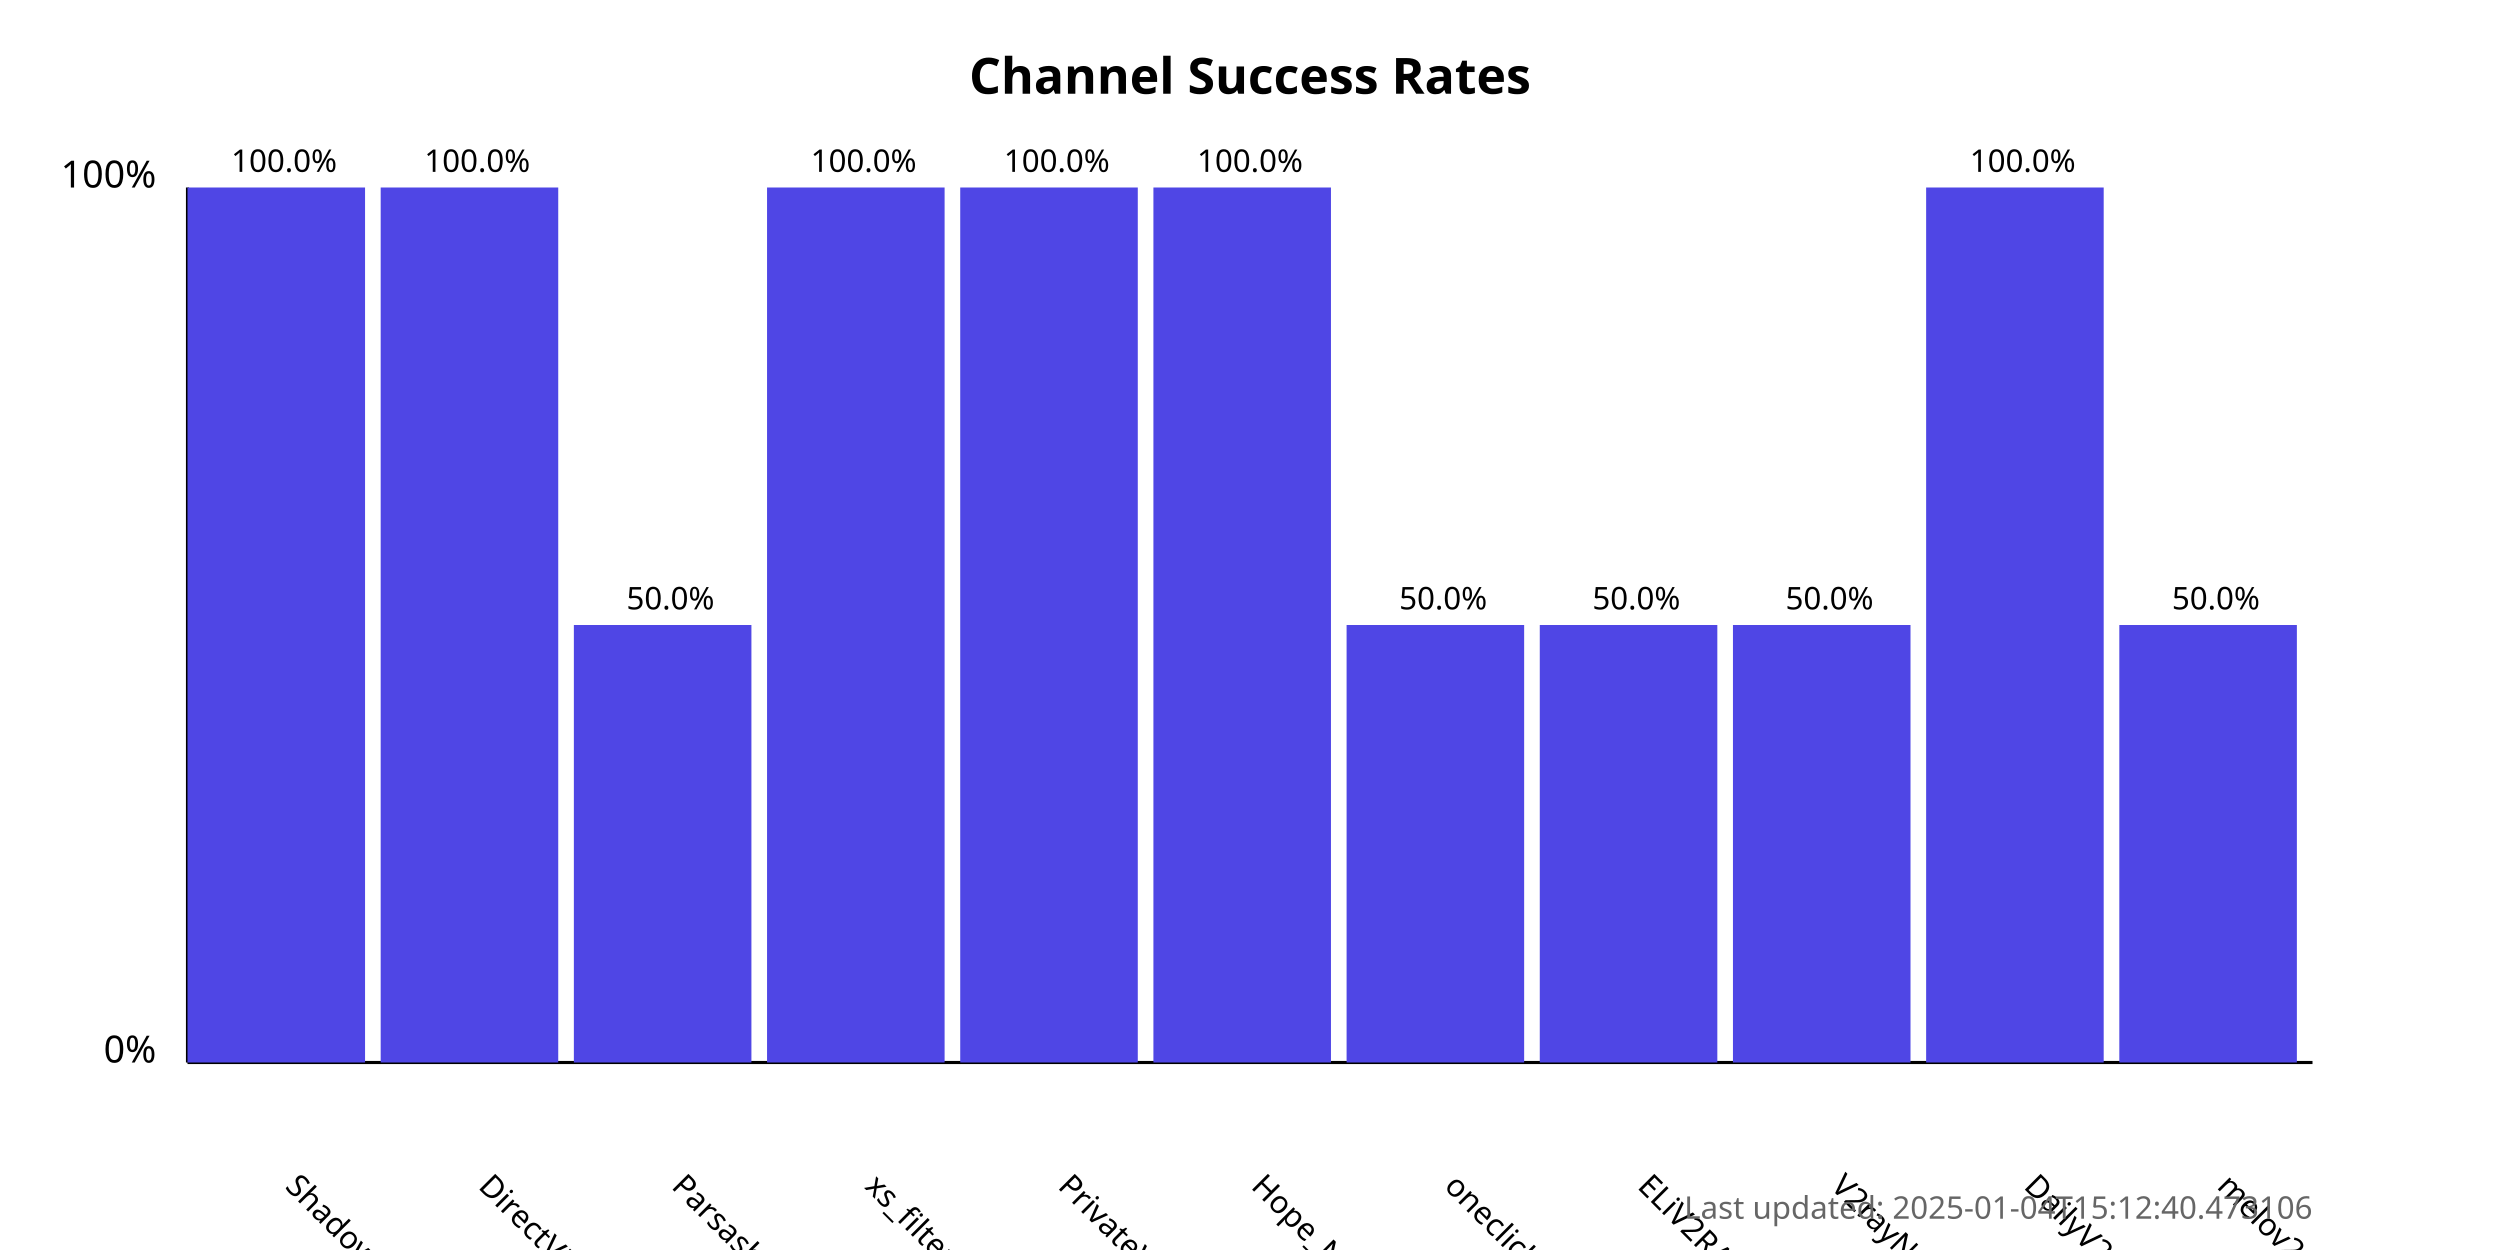
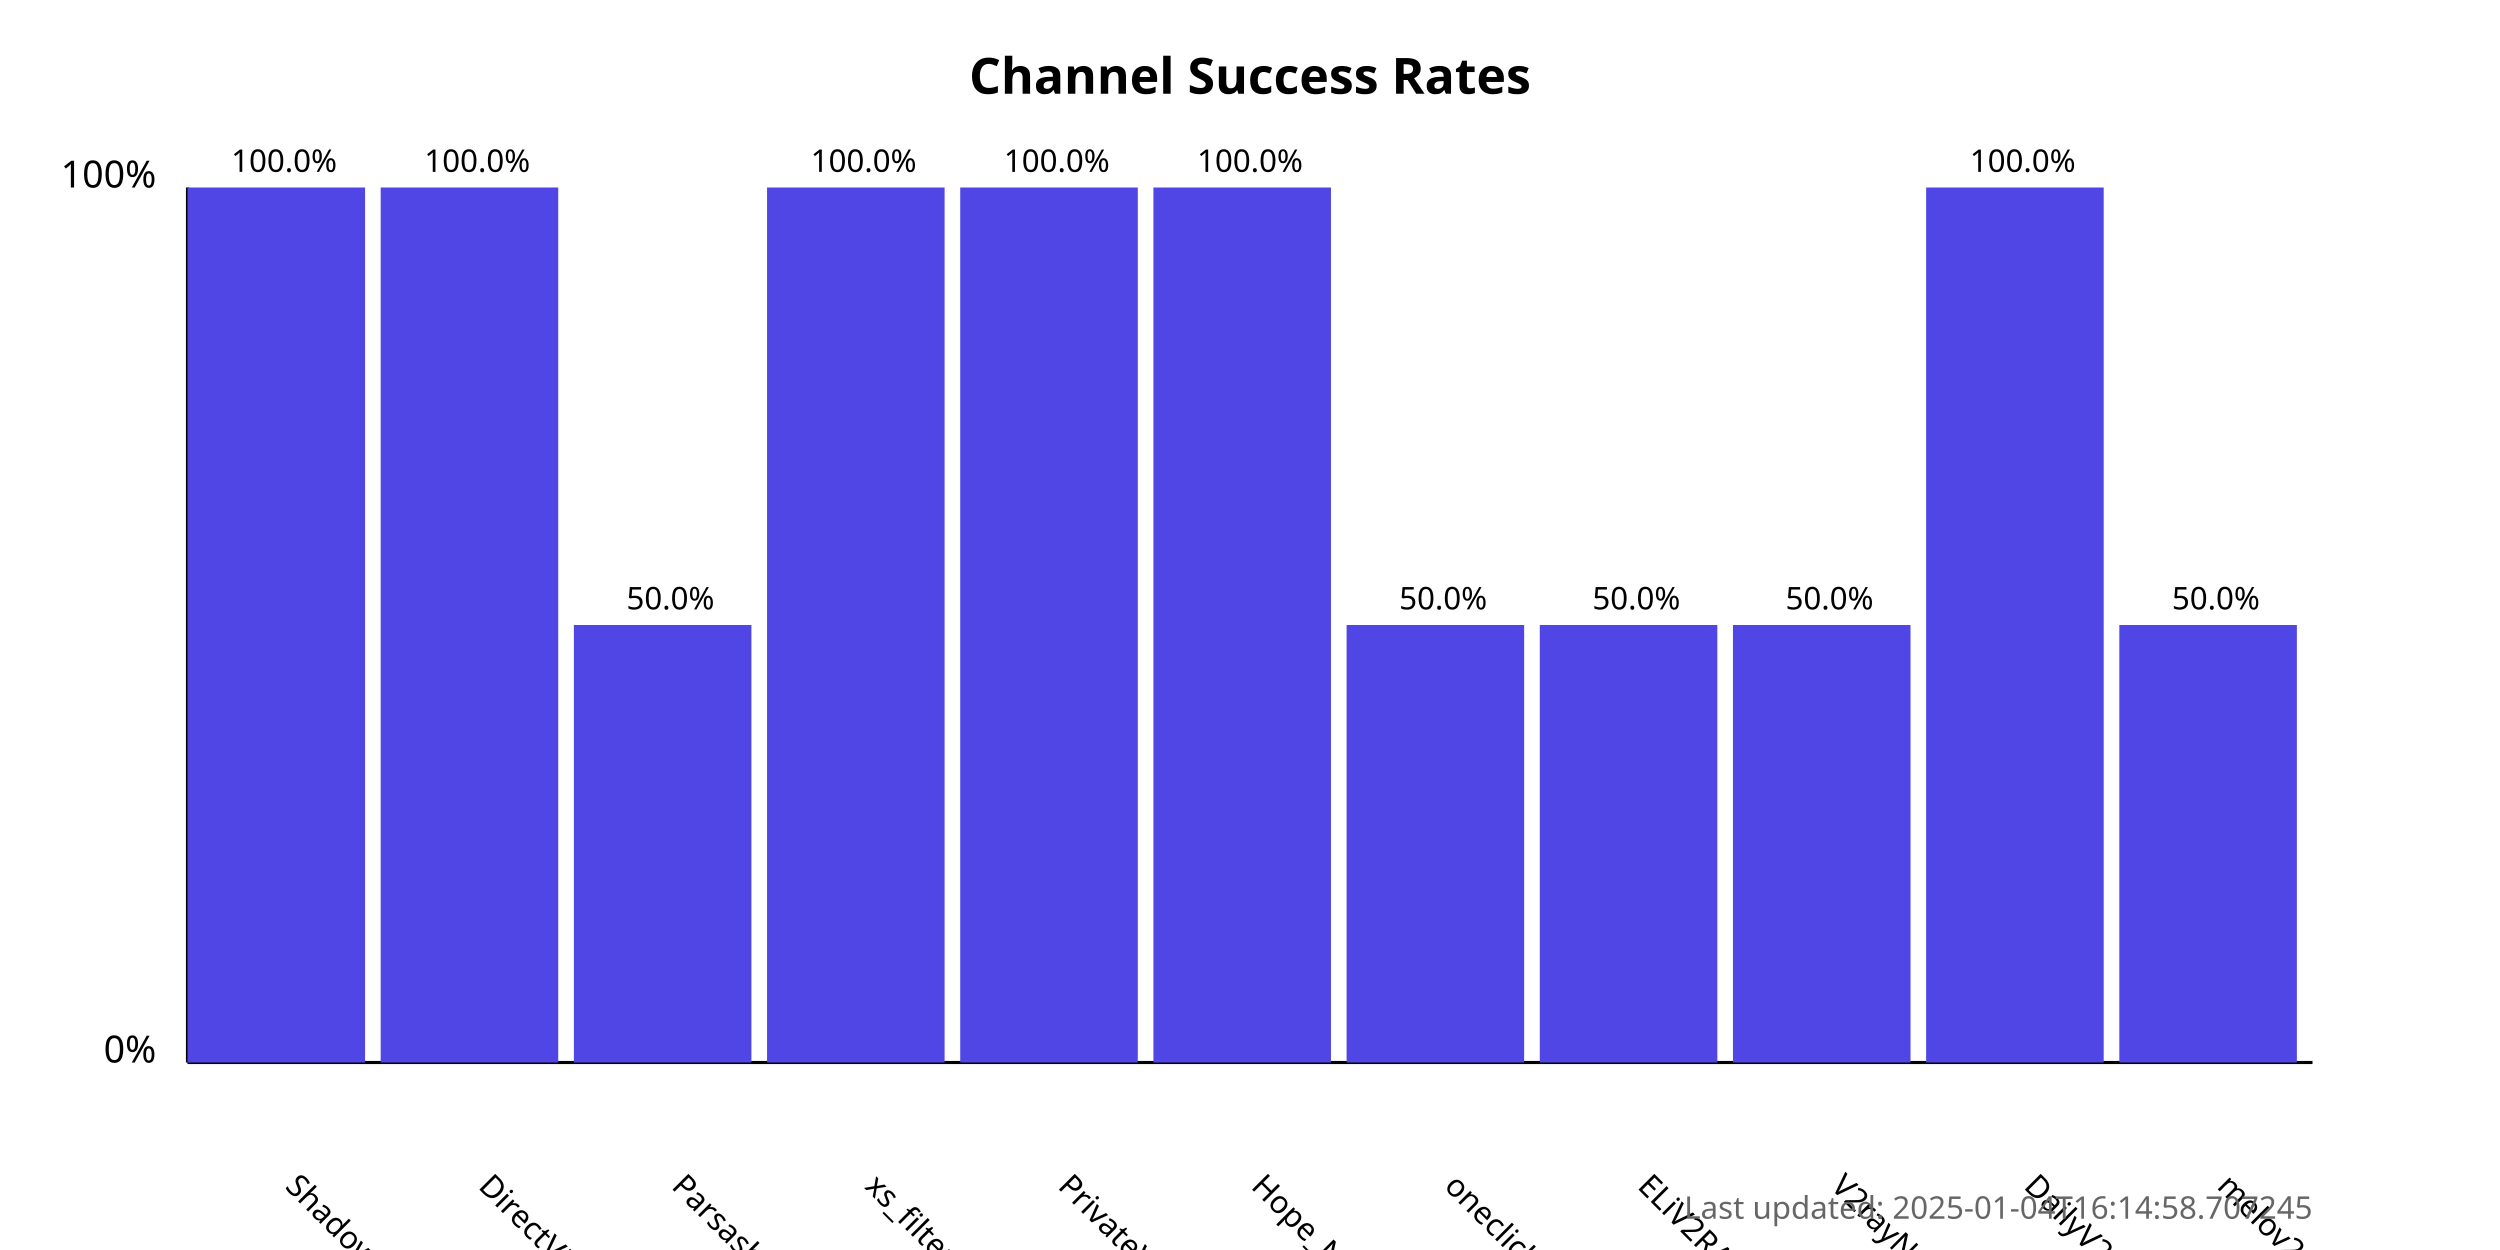
<svg xmlns="http://www.w3.org/2000/svg" width="800" height="400">
  <style>
            .chart-title { font: bold 16px sans-serif; }
            .axis-label { font: 12px sans-serif; }
            .tick-label { font: 10px sans-serif; }
            .bar { fill: #4f46e5; }
            .bar:hover { fill: #6366f1; }
            .timestamp { font: 10px sans-serif; fill: #666; }
        </style>
  <text x="400.0" y="30" text-anchor="middle" class="chart-title">
            Channel Success Rates
        </text>
  <line x1="60" y1="340" x2="60" y2="60" stroke="black" stroke-width="1" />
  <line x1="60" y1="340" x2="740" y2="340" stroke="black" stroke-width="1" />
  <text x="50" y="340" text-anchor="end" class="axis-label">0%</text>
  <text x="50" y="60" text-anchor="end" class="axis-label">100%</text>
  <g>
    <rect x="60" y="60.0" width="56.818" height="280.0" class="bar" />
    <text x="90.909" y="380" transform="rotate(45, 90.90909, 380)" text-anchor="start" class="tick-label">
                ShadowProxy66
            </text>
    <text x="90.909" y="55.0" text-anchor="middle" class="tick-label">
                100.0%
            </text>
  </g>
  <g>
    <rect x="121.818" y="60.0" width="56.818" height="280.0" class="bar" />
    <text x="152.727" y="380" transform="rotate(45, 152.7273, 380)" text-anchor="start" class="tick-label">
                DirectVPN
            </text>
    <text x="152.727" y="55.0" text-anchor="middle" class="tick-label">
                100.0%
            </text>
  </g>
  <g>
    <rect x="183.636" y="200.0" width="56.818" height="140.0" class="bar" />
    <text x="214.545" y="380" transform="rotate(45, 214.5455, 380)" text-anchor="start" class="tick-label">
                Parsashonam
            </text>
    <text x="214.545" y="195.0" text-anchor="middle" class="tick-label">
                50.0%
            </text>
  </g>
  <g>
    <rect x="245.455" y="60.0" width="56.818" height="280.0" class="bar" />
    <text x="276.364" y="380" transform="rotate(45, 276.3636, 380)" text-anchor="start" class="tick-label">
                xs_filternet
            </text>
    <text x="276.364" y="55.0" text-anchor="middle" class="tick-label">
                100.0%
            </text>
  </g>
  <g>
    <rect x="307.273" y="60.0" width="56.818" height="280.0" class="bar" />
    <text x="338.182" y="380" transform="rotate(45, 338.1818, 380)" text-anchor="start" class="tick-label">
                PrivateVPNs
            </text>
    <text x="338.182" y="55.0" text-anchor="middle" class="tick-label">
                100.0%
            </text>
  </g>
  <g>
    <rect x="369.091" y="60.0" width="56.818" height="280.0" class="bar" />
    <text x="400.0" y="380" transform="rotate(45, 400.0, 380)" text-anchor="start" class="tick-label">
                Hope_Net
            </text>
    <text x="400.0" y="55.0" text-anchor="middle" class="tick-label">
                100.0%
            </text>
  </g>
  <g>
    <rect x="430.909" y="200.0" width="56.818" height="140.0" class="bar" />
    <text x="461.818" y="380" transform="rotate(45, 461.8182, 380)" text-anchor="start" class="tick-label">
                oneclickvpnkeys
            </text>
    <text x="461.818" y="195.0" text-anchor="middle" class="tick-label">
                50.0%
            </text>
  </g>
  <g>
    <rect x="492.727" y="200.0" width="56.818" height="140.0" class="bar" />
    <text x="523.636" y="380" transform="rotate(45, 523.6364, 380)" text-anchor="start" class="tick-label">
                ELiV2RAY
            </text>
    <text x="523.636" y="195.0" text-anchor="middle" class="tick-label">
                50.0%
            </text>
  </g>
  <g>
    <rect x="554.545" y="200.0" width="56.818" height="140.0" class="bar" />
    <text x="585.455" y="380" transform="rotate(45, 585.4545, 380)" text-anchor="start" class="tick-label">
                V2rayNGX
            </text>
    <text x="585.455" y="195.0" text-anchor="middle" class="tick-label">
                50.0%
            </text>
  </g>
  <g>
    <rect x="616.364" y="60.0" width="56.818" height="280.0" class="bar" />
    <text x="647.273" y="380" transform="rotate(45, 647.2727, 380)" text-anchor="start" class="tick-label">
                DailyV2RY
            </text>
    <text x="647.273" y="55.0" text-anchor="middle" class="tick-label">
                100.0%
            </text>
  </g>
  <g>
    <rect x="678.182" y="200.0" width="56.818" height="140.0" class="bar" />
    <text x="709.091" y="380" transform="rotate(45, 709.0909, 380)" text-anchor="start" class="tick-label">
                melov2ray
            </text>
    <text x="709.091" y="195.0" text-anchor="middle" class="tick-label">
                50.0%
            </text>
  </g>
  <text x="740" y="390" text-anchor="end" class="timestamp">
-             Last updated: 2025-01-04T15:12:40.473106
+             Last updated: 2025-01-04T16:14:58.707245
        </text>
</svg>
